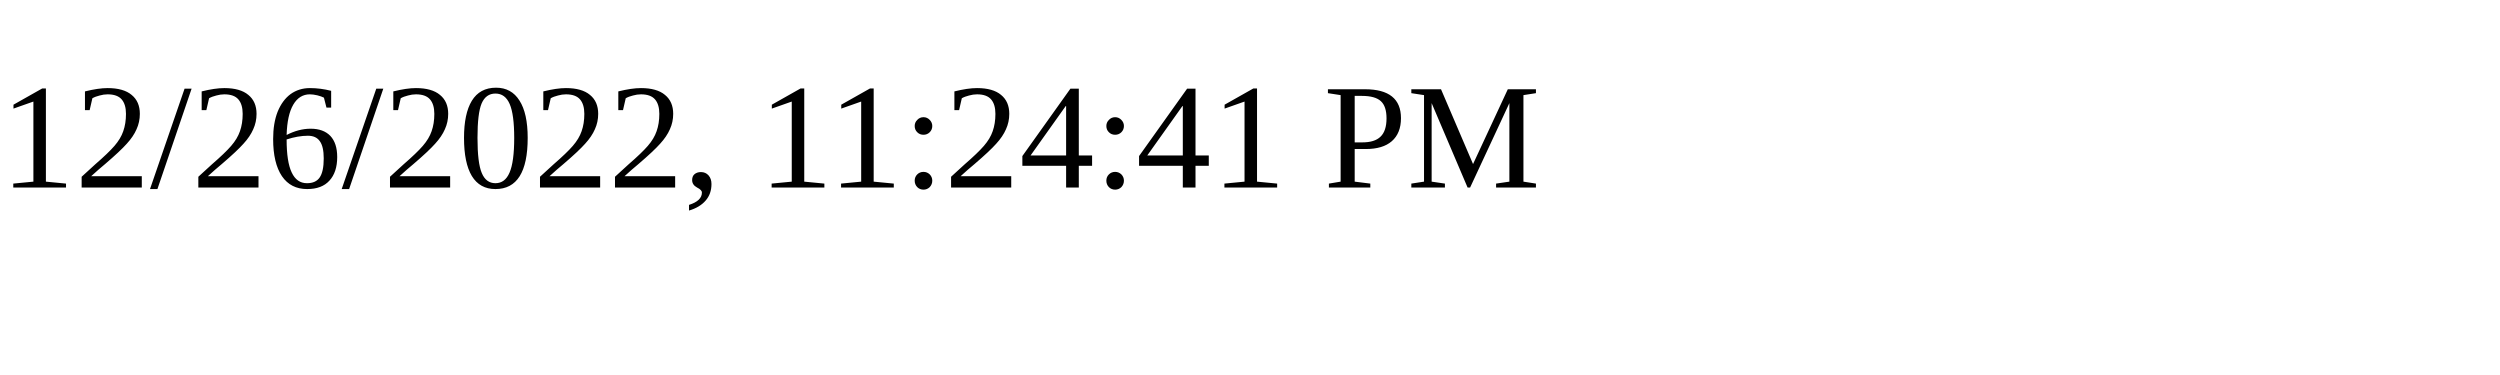
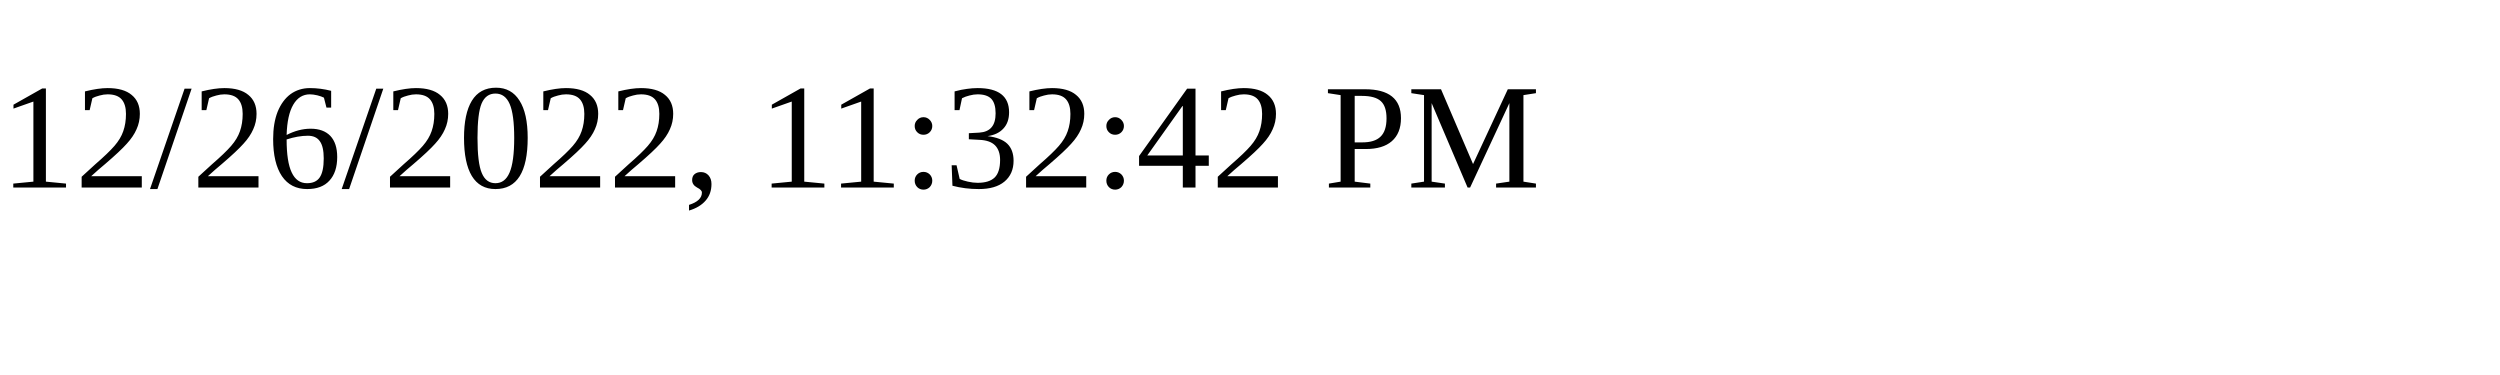
<svg xmlns="http://www.w3.org/2000/svg" height="30" width="200">
-   <text x="0" y="15">12/26/2022, 11:24:41 PM</text>
+   <text x="0" y="15">12/26/2022, 11:32:42 PM</text>
</svg>
